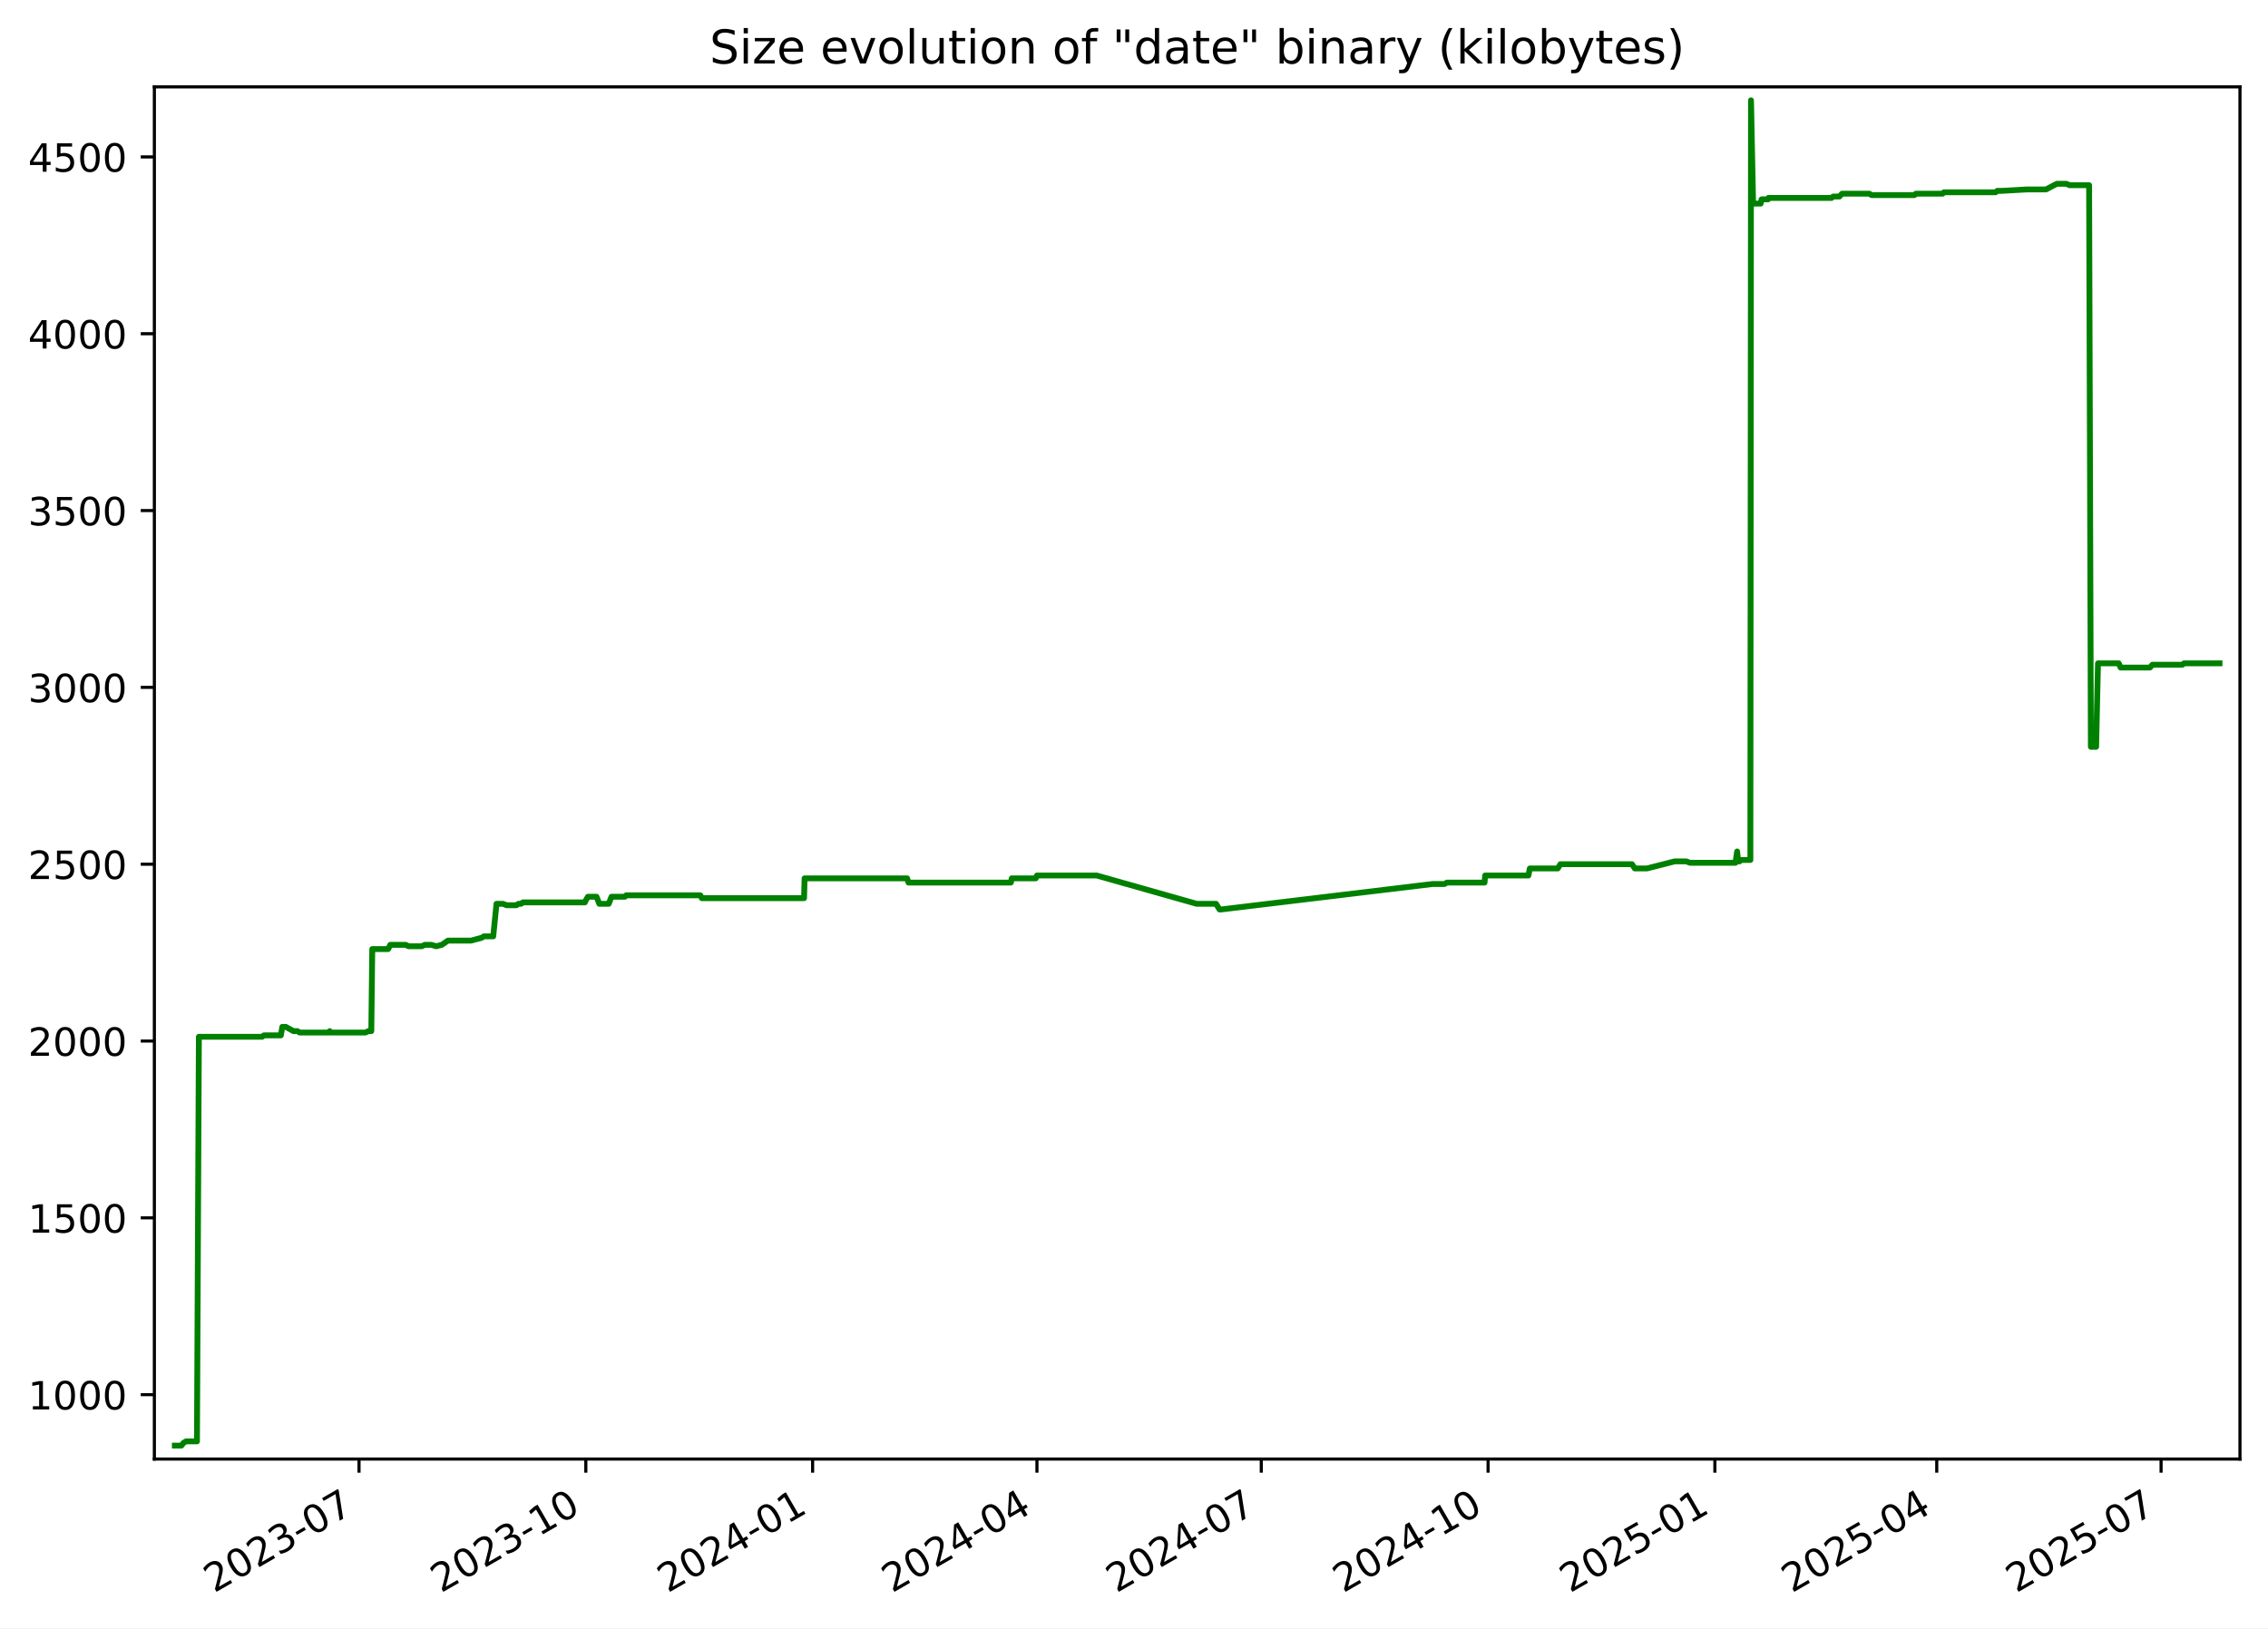
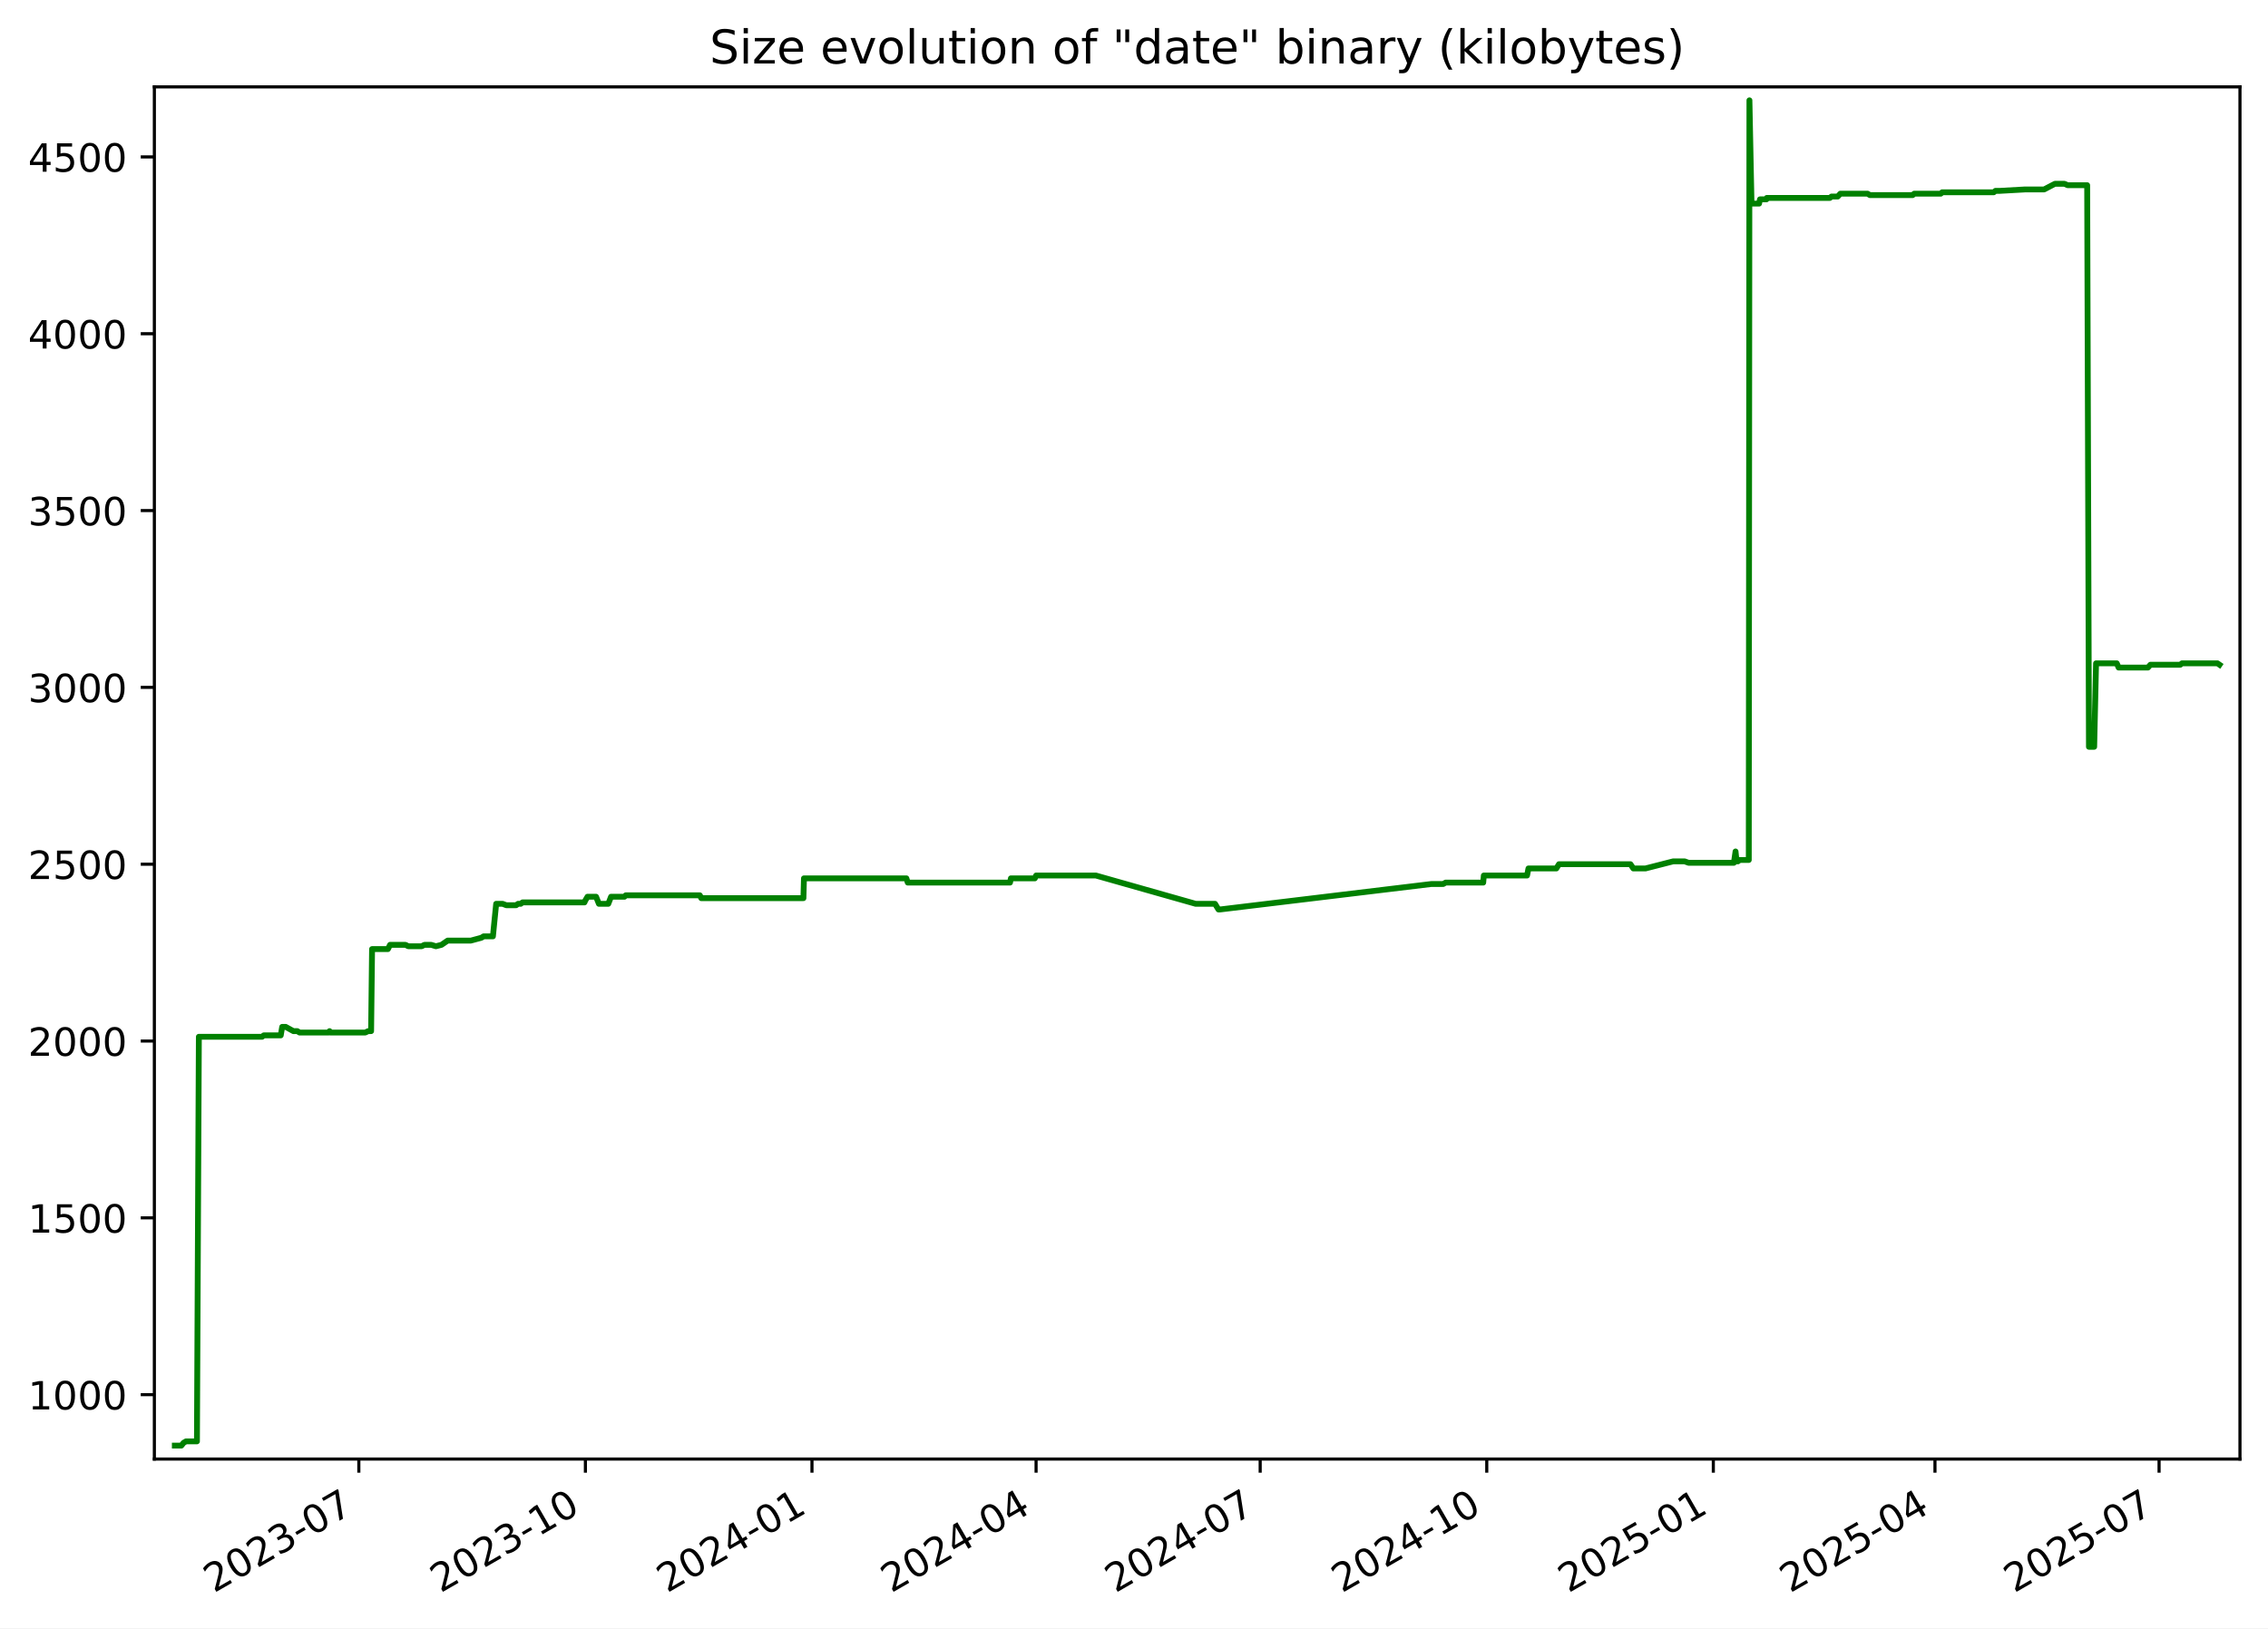
<svg xmlns="http://www.w3.org/2000/svg" xmlns:xlink="http://www.w3.org/1999/xlink" width="582.53pt" height="418.303pt" viewBox="0 0 582.53 418.303" version="1.1">
  <defs>
    <style type="text/css">*{stroke-linejoin: round; stroke-linecap: butt}</style>
  </defs>
  <g id="figure_1">
    <g id="patch_1">
      <path d="M -0 418.303  L 582.53 418.303  L 582.53 0  L -0 0  z " style="fill: #ffffff" />
    </g>
    <g id="axes_1">
      <g id="patch_2">
        <path d="M 39.65 374.83  L 575.33 374.83  L 575.33 22.318  L 39.65 22.318  z " style="fill: #ffffff" />
      </g>
      <g id="matplotlib.axis_1">
        <g id="xtick_1">
          <g id="line2d_1">
            <defs>
-               <path id="m458db4e558" d="M 0 0  L 0 3.5  " style="stroke: #000000; stroke-width: 0.8" />
+               <path id="m621d54c943" d="M 0 0  L 0 3.5  " style="stroke: #000000; stroke-width: 0.8" />
            </defs>
            <g>
-               <use xlink:href="#m458db4e558" x="92.213" y="374.83" style="stroke: #000000; stroke-width: 0.8" />
+               <use xlink:href="#m621d54c943" x="92.165" y="374.83" style="stroke: #000000; stroke-width: 0.8" />
            </g>
          </g>
          <g id="text_1">
-             <g transform="translate(54.98842 409.302) rotate(-30) scale(0.1 -0.1)">
+             <g transform="translate(54.94067 409.302) rotate(-30) scale(0.1 -0.1)">
              <defs>
                <path id="DejaVuSans-32" d="M 1228 531  L 3431 531  L 3431 0  L 469 0  L 469 531  Q 828 903 1448 1529  Q 2069 2156 2228 2338  Q 2531 2678 2651 2914  Q 2772 3150 2772 3378  Q 2772 3750 2511 3984  Q 2250 4219 1831 4219  Q 1534 4219 1204 4116  Q 875 4013 500 3803  L 500 4441  Q 881 4594 1212 4672  Q 1544 4750 1819 4750  Q 2544 4750 2975 4387  Q 3406 4025 3406 3419  Q 3406 3131 3298 2873  Q 3191 2616 2906 2266  Q 2828 2175 2409 1742  Q 1991 1309 1228 531  z " transform="scale(0.015625)" />
                <path id="DejaVuSans-30" d="M 2034 4250  Q 1547 4250 1301 3770  Q 1056 3291 1056 2328  Q 1056 1369 1301 889  Q 1547 409 2034 409  Q 2525 409 2770 889  Q 3016 1369 3016 2328  Q 3016 3291 2770 3770  Q 2525 4250 2034 4250  z M 2034 4750  Q 2819 4750 3233 4129  Q 3647 3509 3647 2328  Q 3647 1150 3233 529  Q 2819 -91 2034 -91  Q 1250 -91 836 529  Q 422 1150 422 2328  Q 422 3509 836 4129  Q 1250 4750 2034 4750  z " transform="scale(0.015625)" />
                <path id="DejaVuSans-33" d="M 2597 2516  Q 3050 2419 3304 2112  Q 3559 1806 3559 1356  Q 3559 666 3084 287  Q 2609 -91 1734 -91  Q 1441 -91 1130 -33  Q 819 25 488 141  L 488 750  Q 750 597 1062 519  Q 1375 441 1716 441  Q 2309 441 2620 675  Q 2931 909 2931 1356  Q 2931 1769 2642 2001  Q 2353 2234 1838 2234  L 1294 2234  L 1294 2753  L 1863 2753  Q 2328 2753 2575 2939  Q 2822 3125 2822 3475  Q 2822 3834 2567 4026  Q 2313 4219 1838 4219  Q 1578 4219 1281 4162  Q 984 4106 628 3988  L 628 4550  Q 988 4650 1302 4700  Q 1616 4750 1894 4750  Q 2613 4750 3031 4423  Q 3450 4097 3450 3541  Q 3450 3153 3228 2886  Q 3006 2619 2597 2516  z " transform="scale(0.015625)" />
                <path id="DejaVuSans-2d" d="M 313 2009  L 1997 2009  L 1997 1497  L 313 1497  L 313 2009  z " transform="scale(0.015625)" />
                <path id="DejaVuSans-37" d="M 525 4666  L 3525 4666  L 3525 4397  L 1831 0  L 1172 0  L 2766 4134  L 525 4134  L 525 4666  z " transform="scale(0.015625)" />
              </defs>
              <use xlink:href="#DejaVuSans-32" />
              <use xlink:href="#DejaVuSans-30" x="63.623" />
              <use xlink:href="#DejaVuSans-32" x="127.246" />
              <use xlink:href="#DejaVuSans-33" x="190.869" />
              <use xlink:href="#DejaVuSans-2d" x="254.492" />
              <use xlink:href="#DejaVuSans-30" x="290.576" />
              <use xlink:href="#DejaVuSans-37" x="354.199" />
            </g>
          </g>
        </g>
        <g id="xtick_2">
          <g id="line2d_2">
            <g>
-               <use xlink:href="#m458db4e558" x="150.466" y="374.83" style="stroke: #000000; stroke-width: 0.8" />
+               <use xlink:href="#m621d54c943" x="150.359" y="374.83" style="stroke: #000000; stroke-width: 0.8" />
            </g>
          </g>
          <g id="text_2">
-             <g transform="translate(113.2409 409.302) rotate(-30) scale(0.1 -0.1)">
+             <g transform="translate(113.1343 409.302) rotate(-30) scale(0.1 -0.1)">
              <defs>
                <path id="DejaVuSans-31" d="M 794 531  L 1825 531  L 1825 4091  L 703 3866  L 703 4441  L 1819 4666  L 2450 4666  L 2450 531  L 3481 531  L 3481 0  L 794 0  L 794 531  z " transform="scale(0.015625)" />
              </defs>
              <use xlink:href="#DejaVuSans-32" />
              <use xlink:href="#DejaVuSans-30" x="63.623" />
              <use xlink:href="#DejaVuSans-32" x="127.246" />
              <use xlink:href="#DejaVuSans-33" x="190.869" />
              <use xlink:href="#DejaVuSans-2d" x="254.492" />
              <use xlink:href="#DejaVuSans-31" x="290.576" />
              <use xlink:href="#DejaVuSans-30" x="354.199" />
            </g>
          </g>
        </g>
        <g id="xtick_3">
          <g id="line2d_3">
            <g>
-               <use xlink:href="#m458db4e558" x="208.718" y="374.83" style="stroke: #000000; stroke-width: 0.8" />
+               <use xlink:href="#m621d54c943" x="208.553" y="374.83" style="stroke: #000000; stroke-width: 0.8" />
            </g>
          </g>
          <g id="text_3">
-             <g transform="translate(171.4933 409.302) rotate(-30) scale(0.1 -0.1)">
+             <g transform="translate(171.3279 409.302) rotate(-30) scale(0.1 -0.1)">
              <defs>
                <path id="DejaVuSans-34" d="M 2419 4116  L 825 1625  L 2419 1625  L 2419 4116  z M 2253 4666  L 3047 4666  L 3047 1625  L 3713 1625  L 3713 1100  L 3047 1100  L 3047 0  L 2419 0  L 2419 1100  L 313 1100  L 313 1709  L 2253 4666  z " transform="scale(0.015625)" />
              </defs>
              <use xlink:href="#DejaVuSans-32" />
              <use xlink:href="#DejaVuSans-30" x="63.623" />
              <use xlink:href="#DejaVuSans-32" x="127.246" />
              <use xlink:href="#DejaVuSans-34" x="190.869" />
              <use xlink:href="#DejaVuSans-2d" x="254.492" />
              <use xlink:href="#DejaVuSans-30" x="290.576" />
              <use xlink:href="#DejaVuSans-31" x="354.199" />
            </g>
          </g>
        </g>
        <g id="xtick_4">
          <g id="line2d_4">
            <g>
-               <use xlink:href="#m458db4e558" x="266.337" y="374.83" style="stroke: #000000; stroke-width: 0.8" />
+               <use xlink:href="#m621d54c943" x="266.114" y="374.83" style="stroke: #000000; stroke-width: 0.8" />
            </g>
          </g>
          <g id="text_4">
-             <g transform="translate(229.1125 409.302) rotate(-30) scale(0.1 -0.1)">
+             <g transform="translate(228.889 409.302) rotate(-30) scale(0.1 -0.1)">
              <use xlink:href="#DejaVuSans-32" />
              <use xlink:href="#DejaVuSans-30" x="63.623" />
              <use xlink:href="#DejaVuSans-32" x="127.246" />
              <use xlink:href="#DejaVuSans-34" x="190.869" />
              <use xlink:href="#DejaVuSans-2d" x="254.492" />
              <use xlink:href="#DejaVuSans-30" x="290.576" />
              <use xlink:href="#DejaVuSans-34" x="354.199" />
            </g>
          </g>
        </g>
        <g id="xtick_5">
          <g id="line2d_5">
            <g>
-               <use xlink:href="#m458db4e558" x="323.957" y="374.83" style="stroke: #000000; stroke-width: 0.8" />
+               <use xlink:href="#m621d54c943" x="323.675" y="374.83" style="stroke: #000000; stroke-width: 0.8" />
            </g>
          </g>
          <g id="text_5">
-             <g transform="translate(286.7318 409.302) rotate(-30) scale(0.1 -0.1)">
+             <g transform="translate(286.4501 409.302) rotate(-30) scale(0.1 -0.1)">
              <use xlink:href="#DejaVuSans-32" />
              <use xlink:href="#DejaVuSans-30" x="63.623" />
              <use xlink:href="#DejaVuSans-32" x="127.246" />
              <use xlink:href="#DejaVuSans-34" x="190.869" />
              <use xlink:href="#DejaVuSans-2d" x="254.492" />
              <use xlink:href="#DejaVuSans-30" x="290.576" />
              <use xlink:href="#DejaVuSans-37" x="354.199" />
            </g>
          </g>
        </g>
        <g id="xtick_6">
          <g id="line2d_6">
            <g>
-               <use xlink:href="#m458db4e558" x="382.209" y="374.83" style="stroke: #000000; stroke-width: 0.8" />
+               <use xlink:href="#m621d54c943" x="381.869" y="374.83" style="stroke: #000000; stroke-width: 0.8" />
            </g>
          </g>
          <g id="text_6">
-             <g transform="translate(344.9842 409.302) rotate(-30) scale(0.1 -0.1)">
+             <g transform="translate(344.6438 409.302) rotate(-30) scale(0.1 -0.1)">
              <use xlink:href="#DejaVuSans-32" />
              <use xlink:href="#DejaVuSans-30" x="63.623" />
              <use xlink:href="#DejaVuSans-32" x="127.246" />
              <use xlink:href="#DejaVuSans-34" x="190.869" />
              <use xlink:href="#DejaVuSans-2d" x="254.492" />
              <use xlink:href="#DejaVuSans-31" x="290.576" />
              <use xlink:href="#DejaVuSans-30" x="354.199" />
            </g>
          </g>
        </g>
        <g id="xtick_7">
          <g id="line2d_7">
            <g>
-               <use xlink:href="#m458db4e558" x="440.461" y="374.83" style="stroke: #000000; stroke-width: 0.8" />
+               <use xlink:href="#m621d54c943" x="440.062" y="374.83" style="stroke: #000000; stroke-width: 0.8" />
            </g>
          </g>
          <g id="text_7">
-             <g transform="translate(403.2367 409.302) rotate(-30) scale(0.1 -0.1)">
+             <g transform="translate(402.8374 409.302) rotate(-30) scale(0.1 -0.1)">
              <defs>
                <path id="DejaVuSans-35" d="M 691 4666  L 3169 4666  L 3169 4134  L 1269 4134  L 1269 2991  Q 1406 3038 1543 3061  Q 1681 3084 1819 3084  Q 2600 3084 3056 2656  Q 3513 2228 3513 1497  Q 3513 744 3044 326  Q 2575 -91 1722 -91  Q 1428 -91 1123 -41  Q 819 9 494 109  L 494 744  Q 775 591 1075 516  Q 1375 441 1709 441  Q 2250 441 2565 725  Q 2881 1009 2881 1497  Q 2881 1984 2565 2268  Q 2250 2553 1709 2553  Q 1456 2553 1204 2497  Q 953 2441 691 2322  L 691 4666  z " transform="scale(0.015625)" />
              </defs>
              <use xlink:href="#DejaVuSans-32" />
              <use xlink:href="#DejaVuSans-30" x="63.623" />
              <use xlink:href="#DejaVuSans-32" x="127.246" />
              <use xlink:href="#DejaVuSans-35" x="190.869" />
              <use xlink:href="#DejaVuSans-2d" x="254.492" />
              <use xlink:href="#DejaVuSans-30" x="290.576" />
              <use xlink:href="#DejaVuSans-31" x="354.199" />
            </g>
          </g>
        </g>
        <g id="xtick_8">
          <g id="line2d_8">
            <g>
-               <use xlink:href="#m458db4e558" x="497.448" y="374.83" style="stroke: #000000; stroke-width: 0.8" />
+               <use xlink:href="#m621d54c943" x="496.991" y="374.83" style="stroke: #000000; stroke-width: 0.8" />
            </g>
          </g>
          <g id="text_8">
-             <g transform="translate(460.2227 409.302) rotate(-30) scale(0.1 -0.1)">
+             <g transform="translate(459.766 409.302) rotate(-30) scale(0.1 -0.1)">
              <use xlink:href="#DejaVuSans-32" />
              <use xlink:href="#DejaVuSans-30" x="63.623" />
              <use xlink:href="#DejaVuSans-32" x="127.246" />
              <use xlink:href="#DejaVuSans-35" x="190.869" />
              <use xlink:href="#DejaVuSans-2d" x="254.492" />
              <use xlink:href="#DejaVuSans-30" x="290.576" />
              <use xlink:href="#DejaVuSans-34" x="354.199" />
            </g>
          </g>
        </g>
        <g id="xtick_9">
          <g id="line2d_9">
            <g>
-               <use xlink:href="#m458db4e558" x="555.067" y="374.83" style="stroke: #000000; stroke-width: 0.8" />
+               <use xlink:href="#m621d54c943" x="554.552" y="374.83" style="stroke: #000000; stroke-width: 0.8" />
            </g>
          </g>
          <g id="text_9">
-             <g transform="translate(517.842 409.302) rotate(-30) scale(0.1 -0.1)">
+             <g transform="translate(517.3271 409.302) rotate(-30) scale(0.1 -0.1)">
              <use xlink:href="#DejaVuSans-32" />
              <use xlink:href="#DejaVuSans-30" x="63.623" />
              <use xlink:href="#DejaVuSans-32" x="127.246" />
              <use xlink:href="#DejaVuSans-35" x="190.869" />
              <use xlink:href="#DejaVuSans-2d" x="254.492" />
              <use xlink:href="#DejaVuSans-30" x="290.576" />
              <use xlink:href="#DejaVuSans-37" x="354.199" />
            </g>
          </g>
        </g>
      </g>
      <g id="matplotlib.axis_2">
        <g id="ytick_1">
          <g id="line2d_10">
            <defs>
-               <path id="mde2ead7188" d="M 0 0  L -3.5 0  " style="stroke: #000000; stroke-width: 0.8" />
+               <path id="m82dfc51538" d="M 0 0  L -3.5 0  " style="stroke: #000000; stroke-width: 0.8" />
            </defs>
            <g>
-               <use xlink:href="#mde2ead7188" x="39.65" y="358.291" style="stroke: #000000; stroke-width: 0.8" />
+               <use xlink:href="#m82dfc51538" x="39.65" y="358.291" style="stroke: #000000; stroke-width: 0.8" />
            </g>
          </g>
          <g id="text_10">
            <g transform="translate(7.2 362.0907) scale(0.1 -0.1)">
              <use xlink:href="#DejaVuSans-31" />
              <use xlink:href="#DejaVuSans-30" x="63.623" />
              <use xlink:href="#DejaVuSans-30" x="127.246" />
              <use xlink:href="#DejaVuSans-30" x="190.869" />
            </g>
          </g>
        </g>
        <g id="ytick_2">
          <g id="line2d_11">
            <g>
-               <use xlink:href="#mde2ead7188" x="39.65" y="312.866" style="stroke: #000000; stroke-width: 0.8" />
+               <use xlink:href="#m82dfc51538" x="39.65" y="312.866" style="stroke: #000000; stroke-width: 0.8" />
            </g>
          </g>
          <g id="text_11">
            <g transform="translate(7.2 316.6648) scale(0.1 -0.1)">
              <use xlink:href="#DejaVuSans-31" />
              <use xlink:href="#DejaVuSans-35" x="63.623" />
              <use xlink:href="#DejaVuSans-30" x="127.246" />
              <use xlink:href="#DejaVuSans-30" x="190.869" />
            </g>
          </g>
        </g>
        <g id="ytick_3">
          <g id="line2d_12">
            <g>
-               <use xlink:href="#mde2ead7188" x="39.65" y="267.44" style="stroke: #000000; stroke-width: 0.8" />
+               <use xlink:href="#m82dfc51538" x="39.65" y="267.44" style="stroke: #000000; stroke-width: 0.8" />
            </g>
          </g>
          <g id="text_12">
            <g transform="translate(7.2 271.239) scale(0.1 -0.1)">
              <use xlink:href="#DejaVuSans-32" />
              <use xlink:href="#DejaVuSans-30" x="63.623" />
              <use xlink:href="#DejaVuSans-30" x="127.246" />
              <use xlink:href="#DejaVuSans-30" x="190.869" />
            </g>
          </g>
        </g>
        <g id="ytick_4">
          <g id="line2d_13">
            <g>
-               <use xlink:href="#mde2ead7188" x="39.65" y="222.014" style="stroke: #000000; stroke-width: 0.8" />
+               <use xlink:href="#m82dfc51538" x="39.65" y="222.014" style="stroke: #000000; stroke-width: 0.8" />
            </g>
          </g>
          <g id="text_13">
            <g transform="translate(7.2 225.8131) scale(0.1 -0.1)">
              <use xlink:href="#DejaVuSans-32" />
              <use xlink:href="#DejaVuSans-35" x="63.623" />
              <use xlink:href="#DejaVuSans-30" x="127.246" />
              <use xlink:href="#DejaVuSans-30" x="190.869" />
            </g>
          </g>
        </g>
        <g id="ytick_5">
          <g id="line2d_14">
            <g>
-               <use xlink:href="#mde2ead7188" x="39.65" y="176.588" style="stroke: #000000; stroke-width: 0.8" />
+               <use xlink:href="#m82dfc51538" x="39.65" y="176.588" style="stroke: #000000; stroke-width: 0.8" />
            </g>
          </g>
          <g id="text_14">
            <g transform="translate(7.2 180.3872) scale(0.1 -0.1)">
              <use xlink:href="#DejaVuSans-33" />
              <use xlink:href="#DejaVuSans-30" x="63.623" />
              <use xlink:href="#DejaVuSans-30" x="127.246" />
              <use xlink:href="#DejaVuSans-30" x="190.869" />
            </g>
          </g>
        </g>
        <g id="ytick_6">
          <g id="line2d_15">
            <g>
-               <use xlink:href="#mde2ead7188" x="39.65" y="131.162" style="stroke: #000000; stroke-width: 0.8" />
+               <use xlink:href="#m82dfc51538" x="39.65" y="131.162" style="stroke: #000000; stroke-width: 0.8" />
            </g>
          </g>
          <g id="text_15">
            <g transform="translate(7.2 134.9614) scale(0.1 -0.1)">
              <use xlink:href="#DejaVuSans-33" />
              <use xlink:href="#DejaVuSans-35" x="63.623" />
              <use xlink:href="#DejaVuSans-30" x="127.246" />
              <use xlink:href="#DejaVuSans-30" x="190.869" />
            </g>
          </g>
        </g>
        <g id="ytick_7">
          <g id="line2d_16">
            <g>
-               <use xlink:href="#mde2ead7188" x="39.65" y="85.736" style="stroke: #000000; stroke-width: 0.8" />
+               <use xlink:href="#m82dfc51538" x="39.65" y="85.736" style="stroke: #000000; stroke-width: 0.8" />
            </g>
          </g>
          <g id="text_16">
            <g transform="translate(7.2 89.53549) scale(0.1 -0.1)">
              <use xlink:href="#DejaVuSans-34" />
              <use xlink:href="#DejaVuSans-30" x="63.623" />
              <use xlink:href="#DejaVuSans-30" x="127.246" />
              <use xlink:href="#DejaVuSans-30" x="190.869" />
            </g>
          </g>
        </g>
        <g id="ytick_8">
          <g id="line2d_17">
            <g>
-               <use xlink:href="#mde2ead7188" x="39.65" y="40.31" style="stroke: #000000; stroke-width: 0.8" />
+               <use xlink:href="#m82dfc51538" x="39.65" y="40.31" style="stroke: #000000; stroke-width: 0.8" />
            </g>
          </g>
          <g id="text_17">
            <g transform="translate(7.2 44.10962) scale(0.1 -0.1)">
              <use xlink:href="#DejaVuSans-34" />
              <use xlink:href="#DejaVuSans-35" x="63.623" />
              <use xlink:href="#DejaVuSans-30" x="127.246" />
              <use xlink:href="#DejaVuSans-30" x="190.869" />
            </g>
          </g>
        </g>
      </g>
      <g id="line2d_18">
-         <path d="M 44.902 371.374  L 46.578 371.374  L 47.164 370.647  L 47.799 370.284  L 50.591 370.284  L 51.084 266.35  L 67.324 266.35  L 67.777 265.986  L 72.137 265.986  L 72.508 263.806  L 73.412 263.806  L 75.386 264.896  L 76.402 264.896  L 76.966 265.259  L 84.42 265.259  L 84.689 264.896  L 84.849 265.259  L 93.873 265.259  L 94.607 264.896  L 95.368 264.896  L 95.617 243.818  L 99.691 243.818  L 100.242 242.728  L 104.218 242.728  L 104.926 243.091  L 108.364 243.091  L 109.083 242.728  L 110.816 242.728  L 112.029 243.091  L 113.465 242.728  L 115.055 241.638  L 121.013 241.638  L 123.707 240.911  L 124.301 240.548  L 126.689 240.548  L 127.523 232.189  L 129.181 232.189  L 130.139 232.553  L 132.645 232.553  L 133.159 232.189  L 133.832 232.189  L 134.297 231.826  L 150.227 231.826  L 150.368 231.462  L 151.011 230.372  L 153.208 230.372  L 153.942 232.189  L 156.345 232.189  L 157.065 230.372  L 160.504 230.372  L 160.837 230.009  L 179.889 230.009  L 180.251 230.736  L 206.521 230.736  L 206.657 225.648  L 232.991 225.648  L 233.347 226.738  L 259.638 226.738  L 259.863 225.648  L 266.021 225.648  L 266.342 224.921  L 281.712 224.921  L 307.375 232.189  L 312.341 232.189  L 313.233 233.643  L 313.619 233.643  L 367.953 227.102  L 371.006 227.102  L 371.64 226.738  L 381.302 226.738  L 381.453 224.921  L 392.565 224.921  L 392.934 223.104  L 400.102 223.104  L 400.786 222.014  L 419.156 222.014  L 419.899 223.104  L 423.017 223.104  L 430.129 221.287  L 433.094 221.287  L 434.096 221.65  L 445.752 221.65  L 446.174 218.743  L 446.44 221.287  L 446.776 221.287  L 447.243 220.924  L 449.58 220.924  L 449.744 25.774  L 450.272 51.939  L 450.535 52.303  L 452.228 52.303  L 452.457 51.213  L 454.115 51.213  L 454.203 50.849  L 470.43 50.849  L 470.851 50.486  L 472.455 50.486  L 473.12 49.759  L 480.122 49.759  L 480.718 50.122  L 491.716 50.122  L 492.105 49.759  L 498.929 49.759  L 499.301 49.396  L 512.556 49.396  L 512.997 49.032  L 514.133 49.032  L 520.613 48.669  L 525.512 48.669  L 528.279 47.215  L 530.729 47.215  L 531.567 47.579  L 536.581 47.579  L 537.039 191.851  L 538.383 191.851  L 538.864 170.41  L 544.19 170.41  L 544.671 171.5  L 552.2 171.5  L 552.846 170.773  L 560.52 170.773  L 560.955 170.41  L 570.078 170.41  L 570.078 170.41  " clip-path="url(#peb51c93431)" style="fill: none; stroke: #008000; stroke-width: 1.5; stroke-linecap: square" />
+         <path d="M 44.902 371.374  L 46.576 371.374  L 47.162 370.647  L 47.796 370.284  L 50.585 370.284  L 51.078 266.35  L 67.302 266.35  L 67.754 265.986  L 72.109 265.986  L 72.48 263.806  L 73.384 263.806  L 75.355 264.896  L 76.371 264.896  L 76.934 265.259  L 84.38 265.259  L 84.649 264.896  L 84.809 265.259  L 93.823 265.259  L 94.557 264.896  L 95.317 264.896  L 95.565 243.818  L 99.636 243.818  L 100.186 242.728  L 104.159 242.728  L 104.865 243.091  L 108.3 243.091  L 109.018 242.728  L 110.749 242.728  L 111.962 243.091  L 113.396 242.728  L 114.985 241.638  L 120.936 241.638  L 123.628 240.911  L 124.22 240.548  L 126.606 240.548  L 127.439 232.189  L 129.096 232.189  L 130.053 232.553  L 132.557 232.553  L 133.07 232.189  L 133.743 232.189  L 134.207 231.826  L 150.121 231.826  L 150.261 231.462  L 150.904 230.372  L 153.098 230.372  L 153.832 232.189  L 156.232 232.189  L 156.951 230.372  L 160.387 230.372  L 160.72 230.009  L 179.752 230.009  L 180.114 230.736  L 206.358 230.736  L 206.494 225.648  L 232.801 225.648  L 233.157 226.738  L 259.421 226.738  L 259.646 225.648  L 265.798 225.648  L 266.118 224.921  L 281.473 224.921  L 307.11 232.189  L 312.071 232.189  L 312.962 233.643  L 313.347 233.643  L 367.627 227.102  L 370.677 227.102  L 371.311 226.738  L 380.962 226.738  L 381.113 224.921  L 392.215 224.921  L 392.583 223.104  L 399.743 223.104  L 400.427 222.014  L 418.779 222.014  L 419.521 223.104  L 422.635 223.104  L 429.74 221.287  L 432.702 221.287  L 433.703 221.65  L 445.347 221.65  L 445.769 218.743  L 446.035 221.287  L 446.371 221.287  L 446.837 220.924  L 449.172 220.924  L 449.336 25.774  L 449.862 51.939  L 450.126 52.303  L 451.817 52.303  L 452.045 51.213  L 453.702 51.213  L 453.79 50.849  L 470 50.849  L 470.421 50.486  L 472.023 50.486  L 472.688 49.759  L 479.683 49.759  L 480.278 50.122  L 491.265 50.122  L 491.653 49.759  L 498.47 49.759  L 498.843 49.396  L 512.084 49.396  L 512.525 49.032  L 513.659 49.032  L 520.132 48.669  L 525.027 48.669  L 527.791 47.215  L 530.239 47.215  L 531.075 47.579  L 536.085 47.579  L 536.542 191.851  L 537.885 191.851  L 538.365 170.41  L 543.686 170.41  L 544.167 171.5  L 551.688 171.5  L 552.334 170.773  L 559.999 170.773  L 560.434 170.41  L 569.548 170.41  L 570.078 170.773  L 570.078 170.773  " clip-path="url(#p6d387d200e)" style="fill: none; stroke: #008000; stroke-width: 1.5; stroke-linecap: square" />
      </g>
      <g id="patch_3">
        <path d="M 39.65 374.83  L 39.65 22.318  " style="fill: none; stroke: #000000; stroke-width: 0.8; stroke-linejoin: miter; stroke-linecap: square" />
      </g>
      <g id="patch_4">
        <path d="M 575.33 374.83  L 575.33 22.318  " style="fill: none; stroke: #000000; stroke-width: 0.8; stroke-linejoin: miter; stroke-linecap: square" />
      </g>
      <g id="patch_5">
        <path d="M 39.65 374.83  L 575.33 374.83  " style="fill: none; stroke: #000000; stroke-width: 0.8; stroke-linejoin: miter; stroke-linecap: square" />
      </g>
      <g id="patch_6">
        <path d="M 39.65 22.318  L 575.33 22.318  " style="fill: none; stroke: #000000; stroke-width: 0.8; stroke-linejoin: miter; stroke-linecap: square" />
      </g>
      <g id="text_18">
        <g transform="translate(182.2644 16.31812) scale(0.12 -0.12)">
          <defs>
            <path id="DejaVuSans-53" d="M 3425 4513  L 3425 3897  Q 3066 4069 2747 4153  Q 2428 4238 2131 4238  Q 1616 4238 1336 4038  Q 1056 3838 1056 3469  Q 1056 3159 1242 3001  Q 1428 2844 1947 2747  L 2328 2669  Q 3034 2534 3370 2195  Q 3706 1856 3706 1288  Q 3706 609 3251 259  Q 2797 -91 1919 -91  Q 1588 -91 1214 -16  Q 841 59 441 206  L 441 856  Q 825 641 1194 531  Q 1563 422 1919 422  Q 2459 422 2753 634  Q 3047 847 3047 1241  Q 3047 1584 2836 1778  Q 2625 1972 2144 2069  L 1759 2144  Q 1053 2284 737 2584  Q 422 2884 422 3419  Q 422 4038 858 4394  Q 1294 4750 2059 4750  Q 2388 4750 2728 4690  Q 3069 4631 3425 4513  z " transform="scale(0.015625)" />
            <path id="DejaVuSans-69" d="M 603 3500  L 1178 3500  L 1178 0  L 603 0  L 603 3500  z M 603 4863  L 1178 4863  L 1178 4134  L 603 4134  L 603 4863  z " transform="scale(0.015625)" />
            <path id="DejaVuSans-7a" d="M 353 3500  L 3084 3500  L 3084 2975  L 922 459  L 3084 459  L 3084 0  L 275 0  L 275 525  L 2438 3041  L 353 3041  L 353 3500  z " transform="scale(0.015625)" />
            <path id="DejaVuSans-65" d="M 3597 1894  L 3597 1613  L 953 1613  Q 991 1019 1311 708  Q 1631 397 2203 397  Q 2534 397 2845 478  Q 3156 559 3463 722  L 3463 178  Q 3153 47 2828 -22  Q 2503 -91 2169 -91  Q 1331 -91 842 396  Q 353 884 353 1716  Q 353 2575 817 3079  Q 1281 3584 2069 3584  Q 2775 3584 3186 3129  Q 3597 2675 3597 1894  z M 3022 2063  Q 3016 2534 2758 2815  Q 2500 3097 2075 3097  Q 1594 3097 1305 2825  Q 1016 2553 972 2059  L 3022 2063  z " transform="scale(0.015625)" />
            <path id="DejaVuSans-20" transform="scale(0.015625)" />
            <path id="DejaVuSans-76" d="M 191 3500  L 800 3500  L 1894 563  L 2988 3500  L 3597 3500  L 2284 0  L 1503 0  L 191 3500  z " transform="scale(0.015625)" />
            <path id="DejaVuSans-6f" d="M 1959 3097  Q 1497 3097 1228 2736  Q 959 2375 959 1747  Q 959 1119 1226 758  Q 1494 397 1959 397  Q 2419 397 2687 759  Q 2956 1122 2956 1747  Q 2956 2369 2687 2733  Q 2419 3097 1959 3097  z M 1959 3584  Q 2709 3584 3137 3096  Q 3566 2609 3566 1747  Q 3566 888 3137 398  Q 2709 -91 1959 -91  Q 1206 -91 779 398  Q 353 888 353 1747  Q 353 2609 779 3096  Q 1206 3584 1959 3584  z " transform="scale(0.015625)" />
            <path id="DejaVuSans-6c" d="M 603 4863  L 1178 4863  L 1178 0  L 603 0  L 603 4863  z " transform="scale(0.015625)" />
            <path id="DejaVuSans-75" d="M 544 1381  L 544 3500  L 1119 3500  L 1119 1403  Q 1119 906 1312 657  Q 1506 409 1894 409  Q 2359 409 2629 706  Q 2900 1003 2900 1516  L 2900 3500  L 3475 3500  L 3475 0  L 2900 0  L 2900 538  Q 2691 219 2414 64  Q 2138 -91 1772 -91  Q 1169 -91 856 284  Q 544 659 544 1381  z M 1991 3584  L 1991 3584  z " transform="scale(0.015625)" />
            <path id="DejaVuSans-74" d="M 1172 4494  L 1172 3500  L 2356 3500  L 2356 3053  L 1172 3053  L 1172 1153  Q 1172 725 1289 603  Q 1406 481 1766 481  L 2356 481  L 2356 0  L 1766 0  Q 1100 0 847 248  Q 594 497 594 1153  L 594 3053  L 172 3053  L 172 3500  L 594 3500  L 594 4494  L 1172 4494  z " transform="scale(0.015625)" />
            <path id="DejaVuSans-6e" d="M 3513 2113  L 3513 0  L 2938 0  L 2938 2094  Q 2938 2591 2744 2837  Q 2550 3084 2163 3084  Q 1697 3084 1428 2787  Q 1159 2491 1159 1978  L 1159 0  L 581 0  L 581 3500  L 1159 3500  L 1159 2956  Q 1366 3272 1645 3428  Q 1925 3584 2291 3584  Q 2894 3584 3203 3211  Q 3513 2838 3513 2113  z " transform="scale(0.015625)" />
            <path id="DejaVuSans-66" d="M 2375 4863  L 2375 4384  L 1825 4384  Q 1516 4384 1395 4259  Q 1275 4134 1275 3809  L 1275 3500  L 2222 3500  L 2222 3053  L 1275 3053  L 1275 0  L 697 0  L 697 3053  L 147 3053  L 147 3500  L 697 3500  L 697 3744  Q 697 4328 969 4595  Q 1241 4863 1831 4863  L 2375 4863  z " transform="scale(0.015625)" />
            <path id="DejaVuSans-22" d="M 1147 4666  L 1147 2931  L 616 2931  L 616 4666  L 1147 4666  z M 2328 4666  L 2328 2931  L 1797 2931  L 1797 4666  L 2328 4666  z " transform="scale(0.015625)" />
            <path id="DejaVuSans-64" d="M 2906 2969  L 2906 4863  L 3481 4863  L 3481 0  L 2906 0  L 2906 525  Q 2725 213 2448 61  Q 2172 -91 1784 -91  Q 1150 -91 751 415  Q 353 922 353 1747  Q 353 2572 751 3078  Q 1150 3584 1784 3584  Q 2172 3584 2448 3432  Q 2725 3281 2906 2969  z M 947 1747  Q 947 1113 1208 752  Q 1469 391 1925 391  Q 2381 391 2643 752  Q 2906 1113 2906 1747  Q 2906 2381 2643 2742  Q 2381 3103 1925 3103  Q 1469 3103 1208 2742  Q 947 2381 947 1747  z " transform="scale(0.015625)" />
            <path id="DejaVuSans-61" d="M 2194 1759  Q 1497 1759 1228 1600  Q 959 1441 959 1056  Q 959 750 1161 570  Q 1363 391 1709 391  Q 2188 391 2477 730  Q 2766 1069 2766 1631  L 2766 1759  L 2194 1759  z M 3341 1997  L 3341 0  L 2766 0  L 2766 531  Q 2569 213 2275 61  Q 1981 -91 1556 -91  Q 1019 -91 701 211  Q 384 513 384 1019  Q 384 1609 779 1909  Q 1175 2209 1959 2209  L 2766 2209  L 2766 2266  Q 2766 2663 2505 2880  Q 2244 3097 1772 3097  Q 1472 3097 1187 3025  Q 903 2953 641 2809  L 641 3341  Q 956 3463 1253 3523  Q 1550 3584 1831 3584  Q 2591 3584 2966 3190  Q 3341 2797 3341 1997  z " transform="scale(0.015625)" />
            <path id="DejaVuSans-62" d="M 3116 1747  Q 3116 2381 2855 2742  Q 2594 3103 2138 3103  Q 1681 3103 1420 2742  Q 1159 2381 1159 1747  Q 1159 1113 1420 752  Q 1681 391 2138 391  Q 2594 391 2855 752  Q 3116 1113 3116 1747  z M 1159 2969  Q 1341 3281 1617 3432  Q 1894 3584 2278 3584  Q 2916 3584 3314 3078  Q 3713 2572 3713 1747  Q 3713 922 3314 415  Q 2916 -91 2278 -91  Q 1894 -91 1617 61  Q 1341 213 1159 525  L 1159 0  L 581 0  L 581 4863  L 1159 4863  L 1159 2969  z " transform="scale(0.015625)" />
            <path id="DejaVuSans-72" d="M 2631 2963  Q 2534 3019 2420 3045  Q 2306 3072 2169 3072  Q 1681 3072 1420 2755  Q 1159 2438 1159 1844  L 1159 0  L 581 0  L 581 3500  L 1159 3500  L 1159 2956  Q 1341 3275 1631 3429  Q 1922 3584 2338 3584  Q 2397 3584 2469 3576  Q 2541 3569 2628 3553  L 2631 2963  z " transform="scale(0.015625)" />
            <path id="DejaVuSans-79" d="M 2059 -325  Q 1816 -950 1584 -1140  Q 1353 -1331 966 -1331  L 506 -1331  L 506 -850  L 844 -850  Q 1081 -850 1212 -737  Q 1344 -625 1503 -206  L 1606 56  L 191 3500  L 800 3500  L 1894 763  L 2988 3500  L 3597 3500  L 2059 -325  z " transform="scale(0.015625)" />
            <path id="DejaVuSans-28" d="M 1984 4856  Q 1566 4138 1362 3434  Q 1159 2731 1159 2009  Q 1159 1288 1364 580  Q 1569 -128 1984 -844  L 1484 -844  Q 1016 -109 783 600  Q 550 1309 550 2009  Q 550 2706 781 3412  Q 1013 4119 1484 4856  L 1984 4856  z " transform="scale(0.015625)" />
            <path id="DejaVuSans-6b" d="M 581 4863  L 1159 4863  L 1159 1991  L 2875 3500  L 3609 3500  L 1753 1863  L 3688 0  L 2938 0  L 1159 1709  L 1159 0  L 581 0  L 581 4863  z " transform="scale(0.015625)" />
            <path id="DejaVuSans-73" d="M 2834 3397  L 2834 2853  Q 2591 2978 2328 3040  Q 2066 3103 1784 3103  Q 1356 3103 1142 2972  Q 928 2841 928 2578  Q 928 2378 1081 2264  Q 1234 2150 1697 2047  L 1894 2003  Q 2506 1872 2764 1633  Q 3022 1394 3022 966  Q 3022 478 2636 193  Q 2250 -91 1575 -91  Q 1294 -91 989 -36  Q 684 19 347 128  L 347 722  Q 666 556 975 473  Q 1284 391 1588 391  Q 1994 391 2212 530  Q 2431 669 2431 922  Q 2431 1156 2273 1281  Q 2116 1406 1581 1522  L 1381 1569  Q 847 1681 609 1914  Q 372 2147 372 2553  Q 372 3047 722 3315  Q 1072 3584 1716 3584  Q 2034 3584 2315 3537  Q 2597 3491 2834 3397  z " transform="scale(0.015625)" />
            <path id="DejaVuSans-29" d="M 513 4856  L 1013 4856  Q 1481 4119 1714 3412  Q 1947 2706 1947 2009  Q 1947 1309 1714 600  Q 1481 -109 1013 -844  L 513 -844  Q 928 -128 1133 580  Q 1338 1288 1338 2009  Q 1338 2731 1133 3434  Q 928 4138 513 4856  z " transform="scale(0.015625)" />
          </defs>
          <use xlink:href="#DejaVuSans-53" />
          <use xlink:href="#DejaVuSans-69" x="63.477" />
          <use xlink:href="#DejaVuSans-7a" x="91.26" />
          <use xlink:href="#DejaVuSans-65" x="143.75" />
          <use xlink:href="#DejaVuSans-20" x="205.273" />
          <use xlink:href="#DejaVuSans-65" x="237.061" />
          <use xlink:href="#DejaVuSans-76" x="298.584" />
          <use xlink:href="#DejaVuSans-6f" x="357.764" />
          <use xlink:href="#DejaVuSans-6c" x="418.945" />
          <use xlink:href="#DejaVuSans-75" x="446.729" />
          <use xlink:href="#DejaVuSans-74" x="510.107" />
          <use xlink:href="#DejaVuSans-69" x="549.316" />
          <use xlink:href="#DejaVuSans-6f" x="577.1" />
          <use xlink:href="#DejaVuSans-6e" x="638.281" />
          <use xlink:href="#DejaVuSans-20" x="701.66" />
          <use xlink:href="#DejaVuSans-6f" x="733.447" />
          <use xlink:href="#DejaVuSans-66" x="794.629" />
          <use xlink:href="#DejaVuSans-20" x="829.834" />
          <use xlink:href="#DejaVuSans-22" x="861.621" />
          <use xlink:href="#DejaVuSans-64" x="907.617" />
          <use xlink:href="#DejaVuSans-61" x="971.094" />
          <use xlink:href="#DejaVuSans-74" x="1032.373" />
          <use xlink:href="#DejaVuSans-65" x="1071.582" />
          <use xlink:href="#DejaVuSans-22" x="1133.105" />
          <use xlink:href="#DejaVuSans-20" x="1179.102" />
          <use xlink:href="#DejaVuSans-62" x="1210.889" />
          <use xlink:href="#DejaVuSans-69" x="1274.365" />
          <use xlink:href="#DejaVuSans-6e" x="1302.148" />
          <use xlink:href="#DejaVuSans-61" x="1365.527" />
          <use xlink:href="#DejaVuSans-72" x="1426.807" />
          <use xlink:href="#DejaVuSans-79" x="1467.92" />
          <use xlink:href="#DejaVuSans-20" x="1527.1" />
          <use xlink:href="#DejaVuSans-28" x="1558.887" />
          <use xlink:href="#DejaVuSans-6b" x="1597.9" />
          <use xlink:href="#DejaVuSans-69" x="1655.811" />
          <use xlink:href="#DejaVuSans-6c" x="1683.594" />
          <use xlink:href="#DejaVuSans-6f" x="1711.377" />
          <use xlink:href="#DejaVuSans-62" x="1772.559" />
          <use xlink:href="#DejaVuSans-79" x="1836.035" />
          <use xlink:href="#DejaVuSans-74" x="1895.215" />
          <use xlink:href="#DejaVuSans-65" x="1934.424" />
          <use xlink:href="#DejaVuSans-73" x="1995.947" />
          <use xlink:href="#DejaVuSans-29" x="2048.047" />
        </g>
      </g>
    </g>
  </g>
  <defs>
-     <clipPath id="peb51c93431">
+     <clipPath id="p6d387d200e">
      <rect x="39.65" y="22.318" width="535.68" height="352.512" />
    </clipPath>
  </defs>
</svg>
